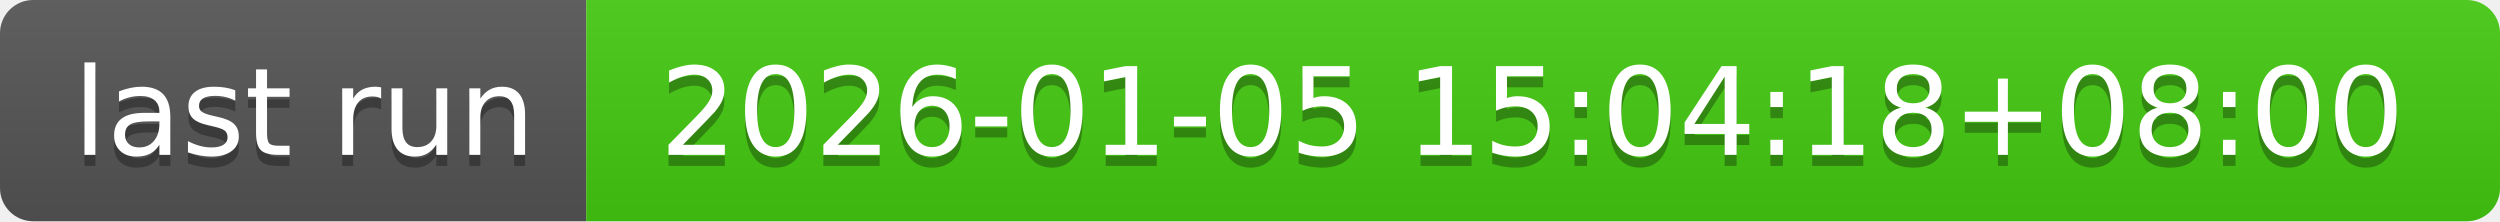
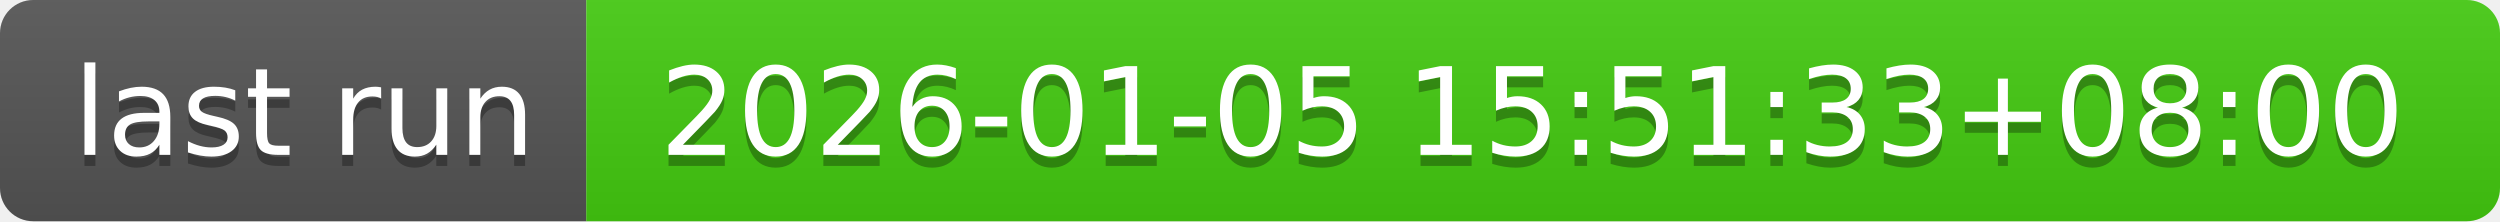
- <svg xmlns="http://www.w3.org/2000/svg" width="226" height="20" role="img" aria-label="last run: 2026-01-05 15:04:18+08:00">
+ <svg xmlns="http://www.w3.org/2000/svg" width="226" height="20" role="img" aria-label="last run: 2026-01-05 15:51:33+08:00">
  <linearGradient id="s" x2="0" y2="100%">
    <stop offset="0" stop-color="#bbb" stop-opacity=".1" />
    <stop offset="1" stop-opacity=".1" />
  </linearGradient>
  <clipPath id="r">
    <rect width="226" height="20" rx="3" fill="#fff" />
  </clipPath>
  <g clip-path="url(#r)">
    <rect width="53" height="20" fill="#555" />
    <rect x="53" width="173" height="20" fill="#4c1" />
    <rect width="226" height="20" fill="url(#s)" />
  </g>
  <g fill="#fff" text-anchor="middle" font-family="Verdana,Geneva,DejaVu Sans,sans-serif" text-rendering="geometricPrecision" font-size="110">
    <text aria-hidden="true" x="275" y="150" fill="#010101" fill-opacity=".3" transform="scale(.1)" textLength="430">last run</text>
    <text x="275" y="140" transform="scale(.1)" fill="#fff" textLength="430">last run</text>
-     <text aria-hidden="true" x="1385" y="150" fill="#010101" fill-opacity=".3" transform="scale(.1)" textLength="1630">2026-01-05 15:04:18+08:00</text>
-     <text x="1385" y="140" transform="scale(.1)" fill="#fff" textLength="1630">2026-01-05 15:04:18+08:00</text>
+     <text aria-hidden="true" x="1385" y="150" fill="#010101" fill-opacity=".3" transform="scale(.1)" textLength="1630">2026-01-05 15:51:33+08:00</text>
+     <text x="1385" y="140" transform="scale(.1)" fill="#fff" textLength="1630">2026-01-05 15:51:33+08:00</text>
  </g>
</svg>
